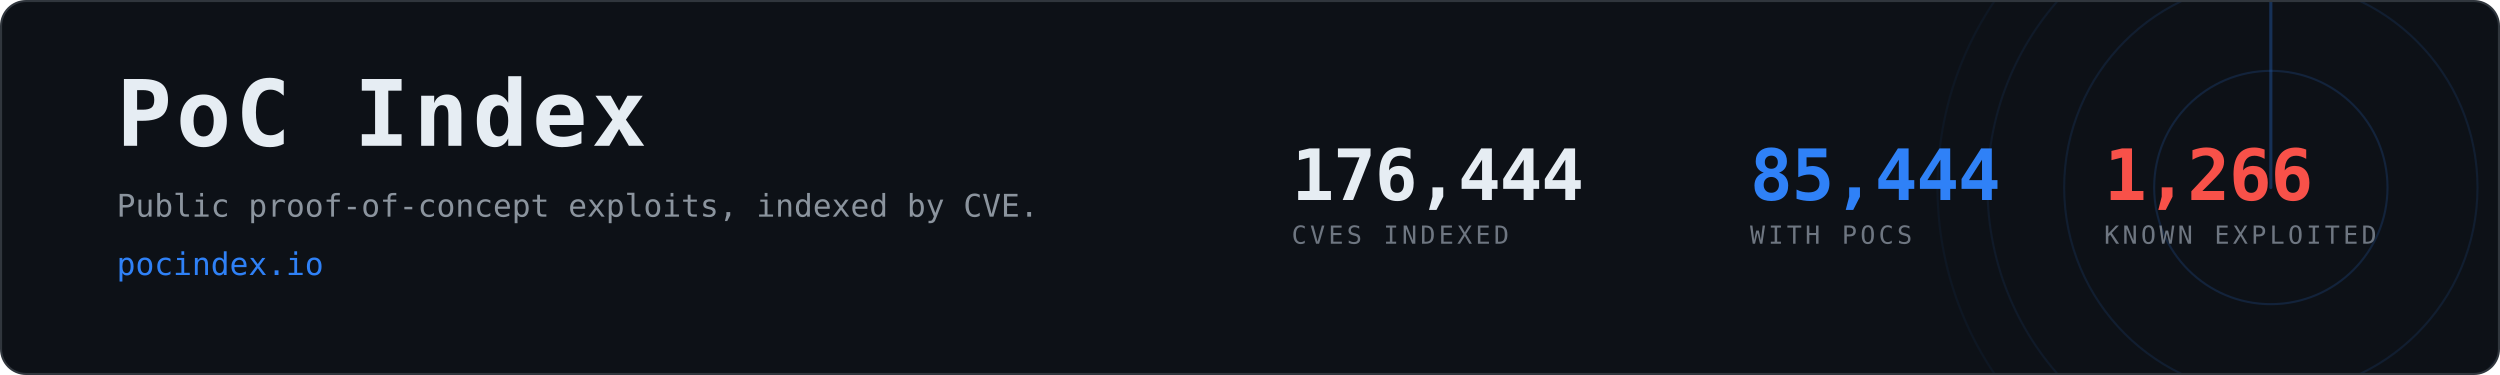
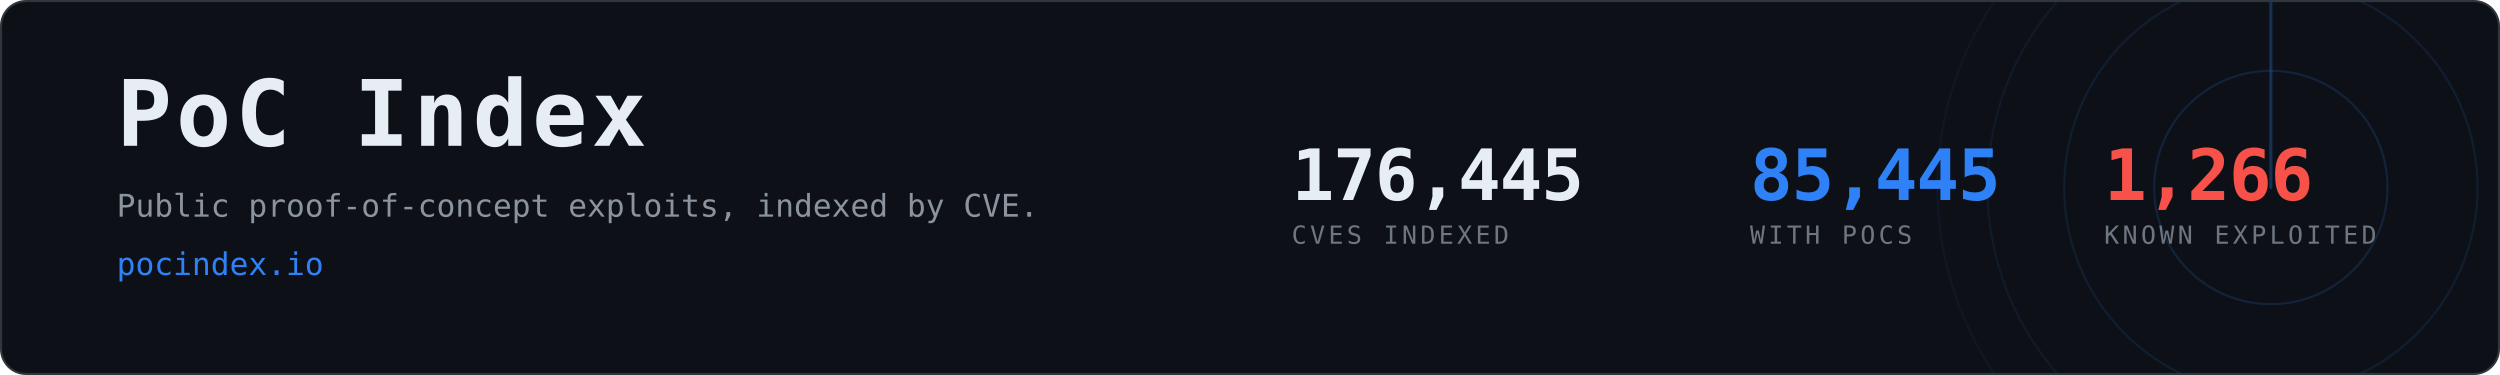
- <svg xmlns="http://www.w3.org/2000/svg" width="1200" height="180" viewBox="0 0 1200 180" role="img" aria-label="PoC Index, 85,444 CVEs with public proof-of-concept exploits">
+ <svg xmlns="http://www.w3.org/2000/svg" width="1200" height="180" viewBox="0 0 1200 180" role="img" aria-label="PoC Index, 85,445 CVEs with public proof-of-concept exploits">
  <clipPath id="card">
    <rect x="1" y="1" width="1198" height="178" rx="12" />
  </clipPath>
  <rect x="0.5" y="0.5" width="1199" height="179" rx="12" fill="#0d1117" stroke="#30363d" />
  <g clip-path="url(#card)" opacity="0.6">
    <g>
      <circle cx="1090" cy="90" r="56.0" fill="none" stroke="#2f81f7" stroke-width="1" opacity="0.270" />
      <circle cx="1090" cy="90" r="99.2" fill="none" stroke="#2f81f7" stroke-width="1" opacity="0.195" />
      <circle cx="1090" cy="90" r="136.0" fill="none" stroke="#2f81f7" stroke-width="1" opacity="0.135" />
      <circle cx="1090" cy="90" r="160.0" fill="none" stroke="#2f81f7" stroke-width="1" opacity="0.090" />
      <line x1="1090" y1="90" x2="1090" y2="-70.0" stroke="#2f81f7" stroke-width="1.5" stroke-linecap="round" opacity="0.480">
        <animateTransform attributeName="transform" type="rotate" from="0 1090 90" to="360 1090 90" dur="8s" repeatCount="indefinite" />
      </line>
    </g>
  </g>
  <text x="56" y="70" font-family="ui-monospace,SFMono-Regular,Menlo,Consolas,monospace" font-size="44" font-weight="700" fill="#e6edf3" letter-spacing="2">PoC Index</text>
  <text x="56" y="104" font-family="ui-monospace,SFMono-Regular,Menlo,Consolas,monospace" font-size="15" fill="#8b949e">
    Public proof-of-concept exploits, indexed by CVE.</text>
  <text x="56" y="132" font-family="ui-monospace,SFMono-Regular,Menlo,Consolas,monospace" font-size="15" fill="#2f81f7">pocindex.io</text>
-   <text x="620" y="96" font-family="ui-monospace,SFMono-Regular,Menlo,Consolas,monospace" font-size="34" font-weight="700" fill="#e6edf3" letter-spacing="-0.5">176,444</text>
+   <text x="620" y="96" font-family="ui-monospace,SFMono-Regular,Menlo,Consolas,monospace" font-size="34" font-weight="700" fill="#e6edf3" letter-spacing="-0.5">176,445</text>
  <text x="620" y="117" font-family="ui-monospace,SFMono-Regular,Menlo,Consolas,monospace" font-size="12" fill="#6e7681" letter-spacing="1.6">CVES INDEXED</text>
-   <text x="840" y="96" font-family="ui-monospace,SFMono-Regular,Menlo,Consolas,monospace" font-size="34" font-weight="700" fill="#2f81f7" letter-spacing="-0.5">85,444</text>
+   <text x="840" y="96" font-family="ui-monospace,SFMono-Regular,Menlo,Consolas,monospace" font-size="34" font-weight="700" fill="#2f81f7" letter-spacing="-0.5">85,445</text>
  <text x="840" y="117" font-family="ui-monospace,SFMono-Regular,Menlo,Consolas,monospace" font-size="12" fill="#6e7681" letter-spacing="1.6">WITH POCS</text>
  <text x="1010" y="96" font-family="ui-monospace,SFMono-Regular,Menlo,Consolas,monospace" font-size="34" font-weight="700" fill="#f85149" letter-spacing="-0.5">1,266</text>
  <text x="1010" y="117" font-family="ui-monospace,SFMono-Regular,Menlo,Consolas,monospace" font-size="12" fill="#6e7681" letter-spacing="1.6">KNOWN EXPLOITED</text>
</svg>
